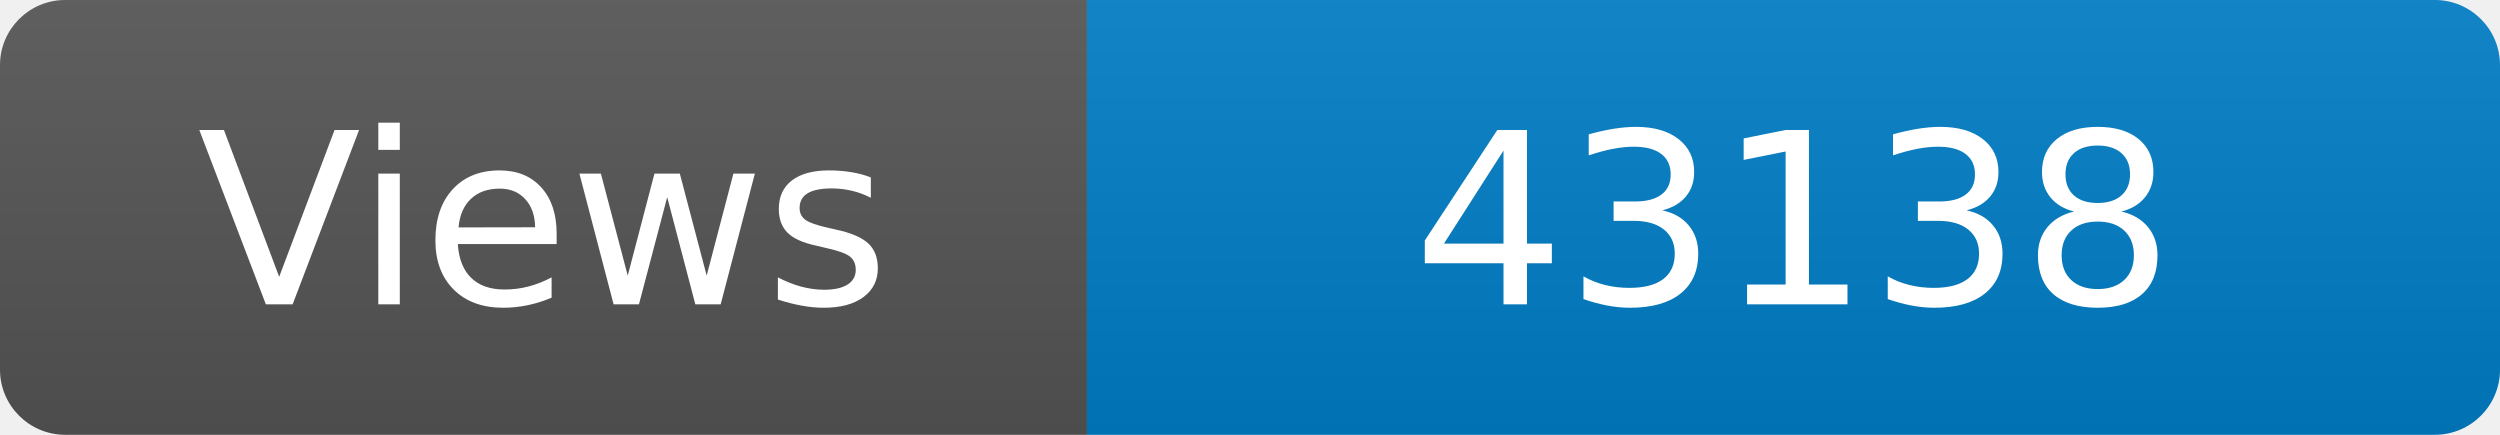
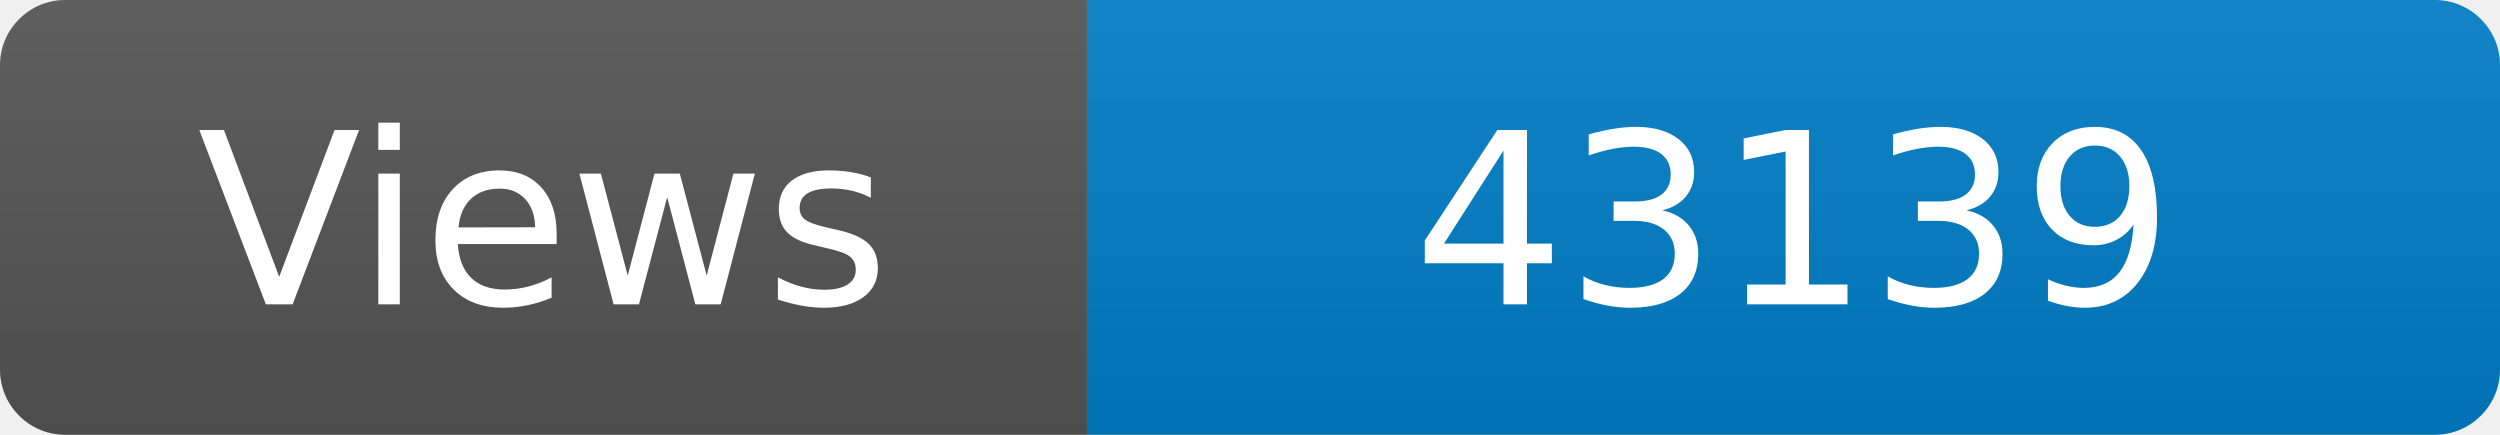
<svg xmlns="http://www.w3.org/2000/svg" width="115" height="20" role="img" aria-label="Maintained?: yes">
  <linearGradient id="s" x2="0" y2="100%">
    <stop offset="0" stop-color="#bbb" stop-opacity=".1" />
    <stop offset="1" stop-opacity=".1" />
  </linearGradient>
  <clipPath id="r">
    <rect width="115" height="20" rx="3" fill="#fff" />
  </clipPath>
  <g clip-path="url(#r)">
    <rect width="50" height="20" fill="#555" />
    <rect x="50" width="160" height="20" fill="#007ec6" />
    <rect width="115" height="20" fill="url(#s)" />
  </g>
  <g fill="#fff" text-anchor="middle" font-family="Verdana,Geneva,DejaVu Sans,sans-serif" font-size="110">
    <text x="250" y="140" transform="scale(.1)" fill="#fff">Views</text>
-     <text x="825" y="140" transform="scale(.1)" fill="#fff">43138</text>
+     <text x="825" y="140" transform="scale(.1)" fill="#fff">43139</text>
  </g>
</svg>
